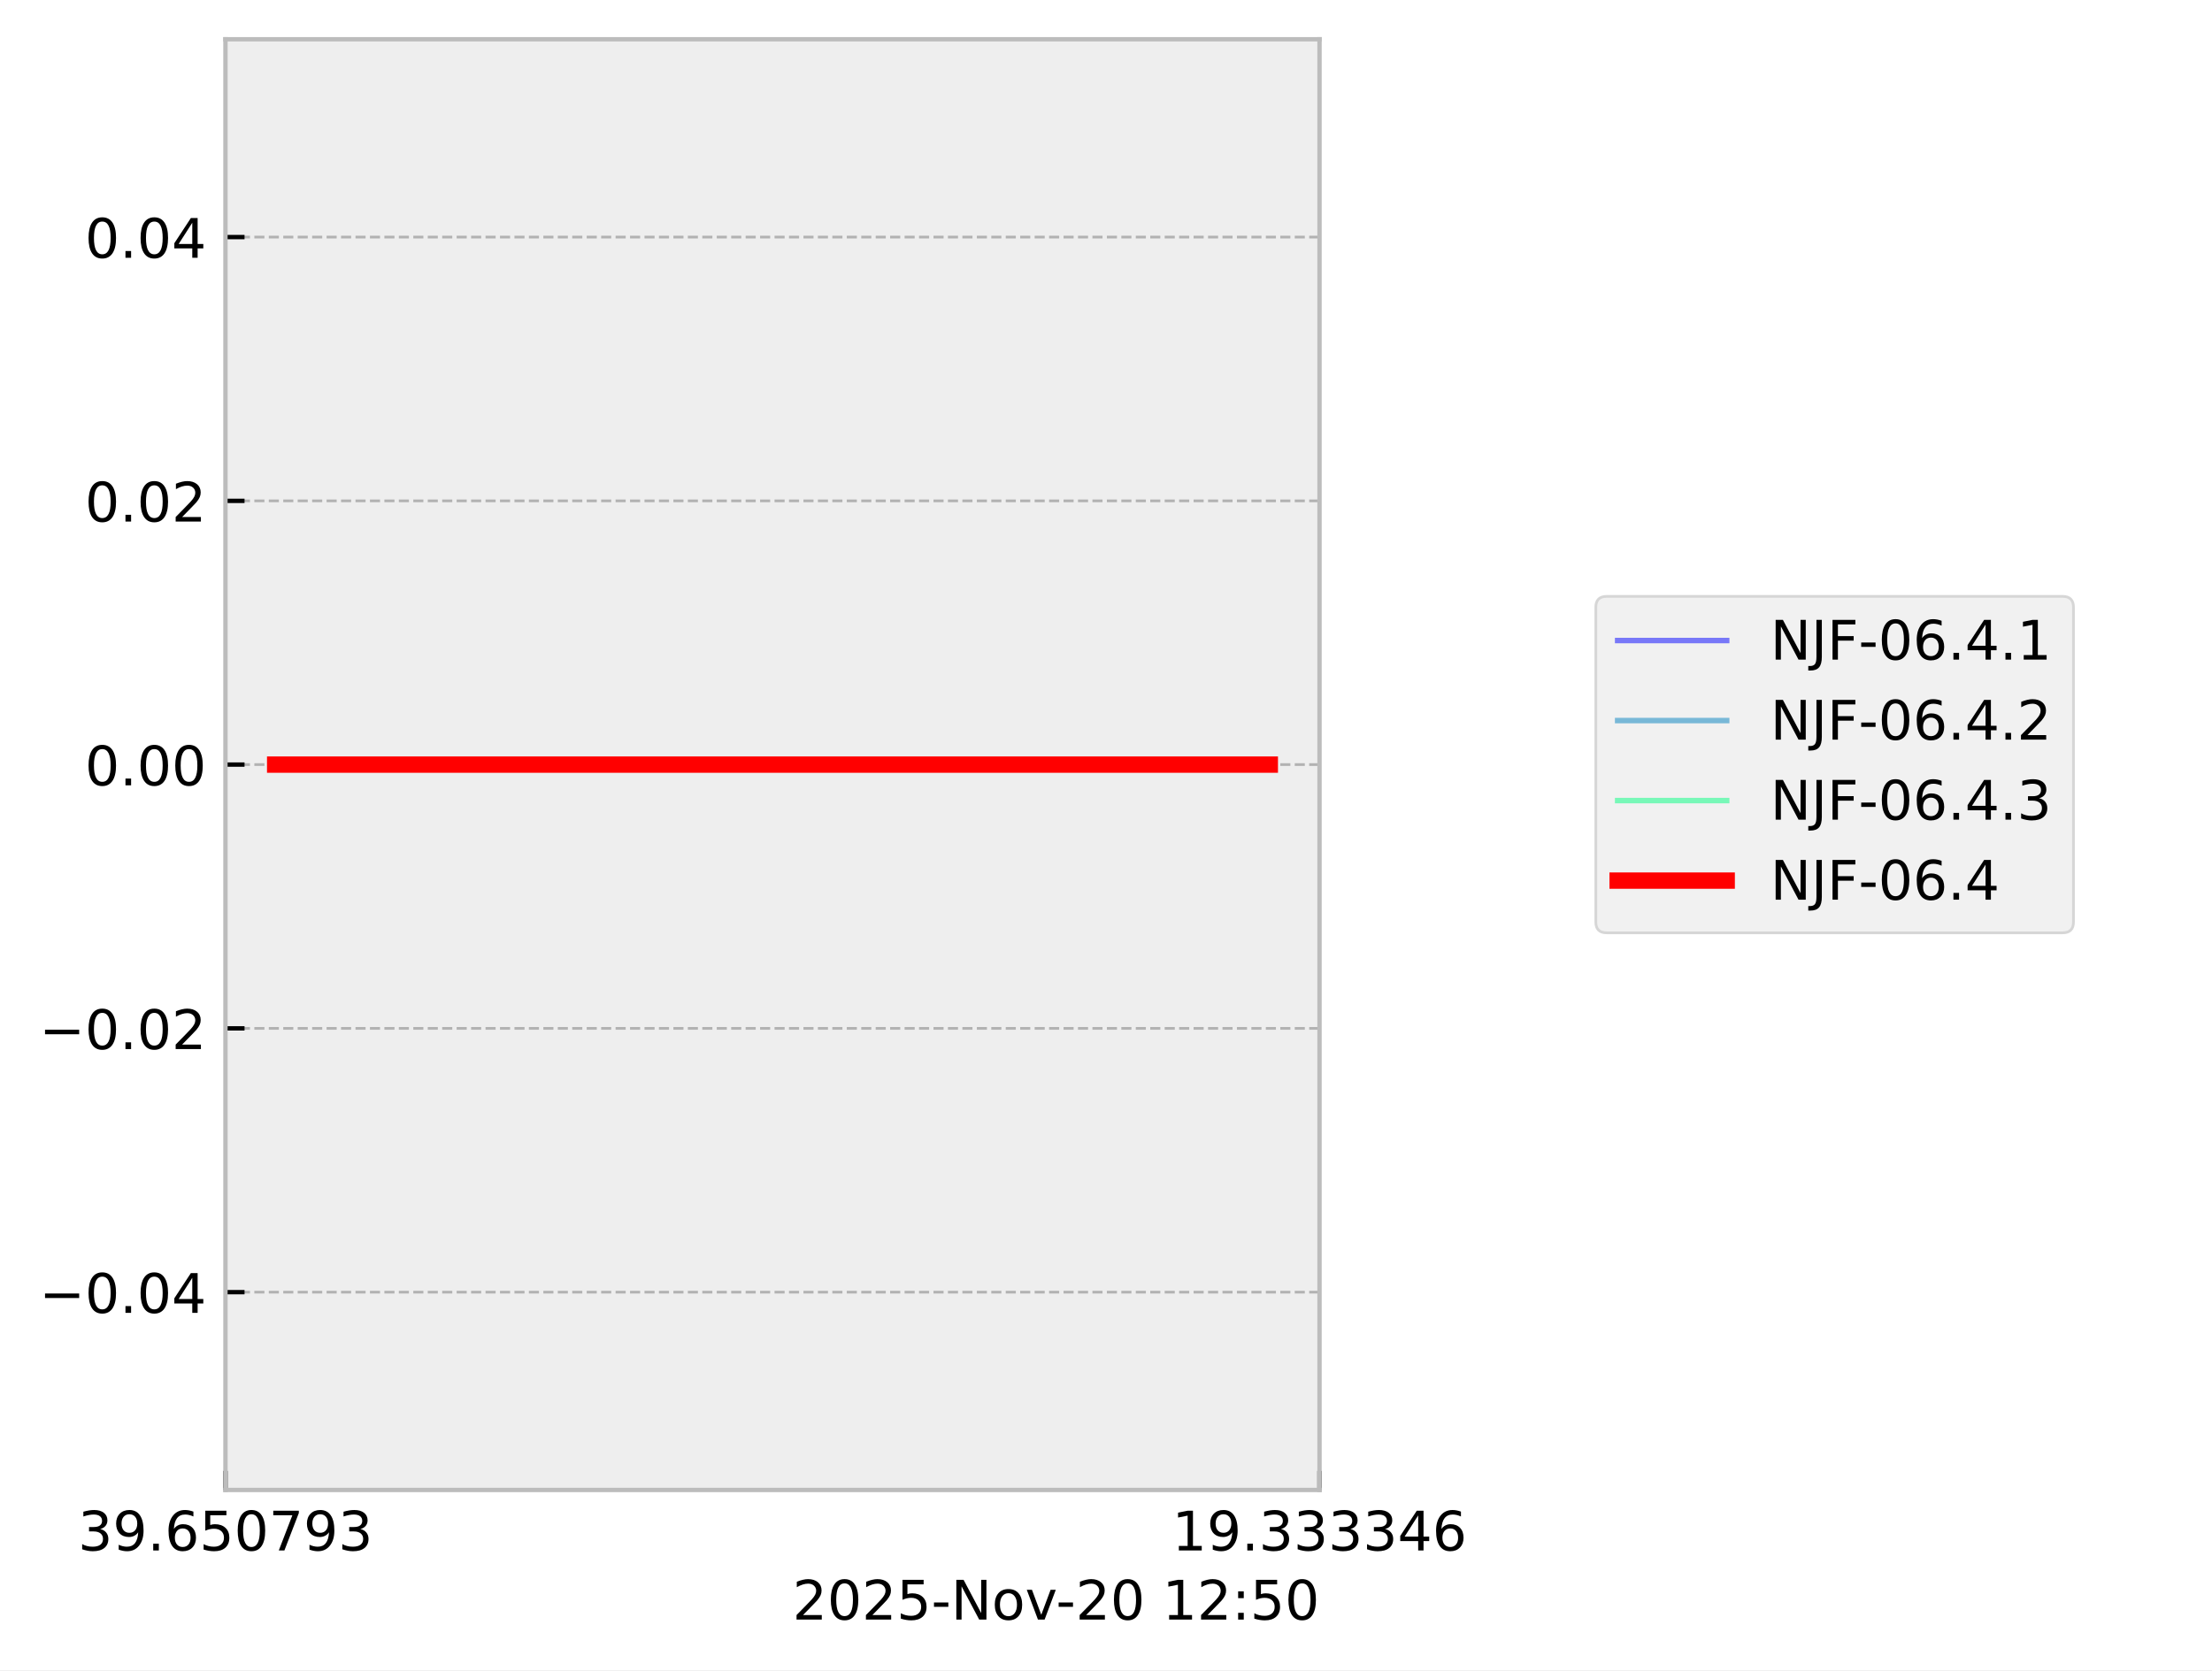
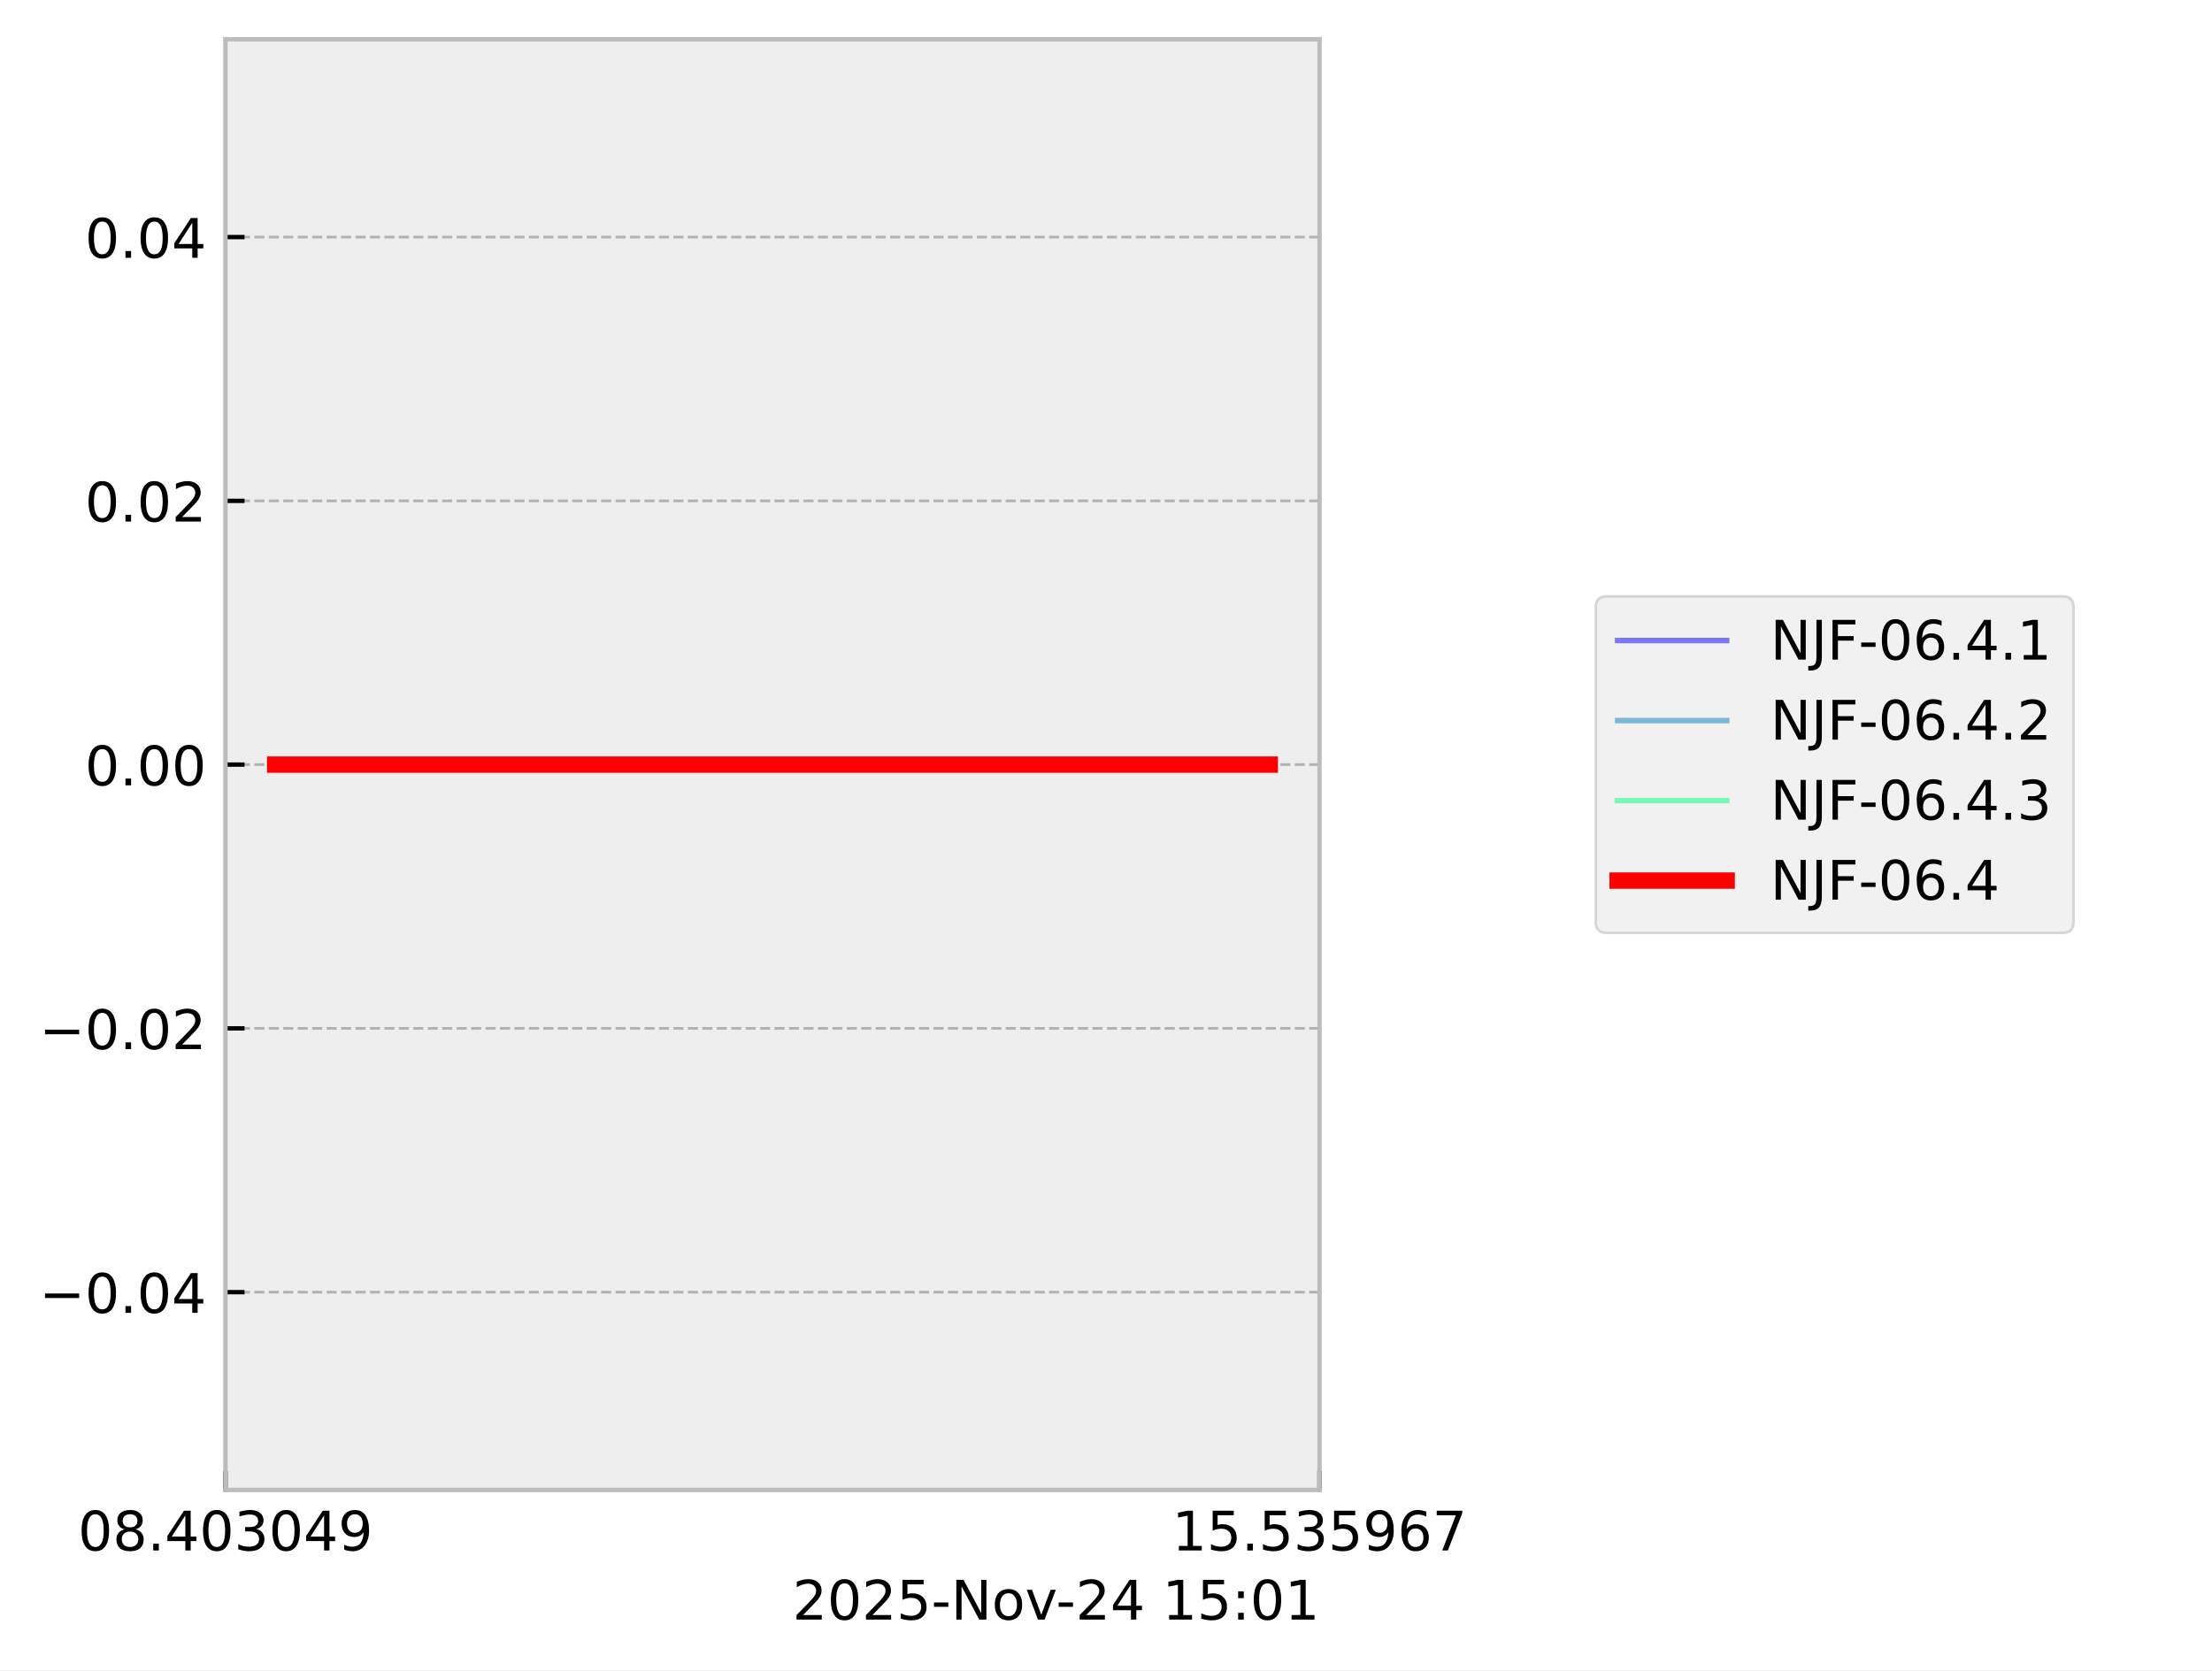
<svg xmlns="http://www.w3.org/2000/svg" xmlns:xlink="http://www.w3.org/1999/xlink" width="405.665pt" height="306.368pt" viewBox="0 0 405.665 306.368" version="1.1">
  <defs>
    <style type="text/css">*{stroke-linejoin: round; stroke-linecap: butt}</style>
  </defs>
  <g id="figure_1">
    <g id="patch_1">
      <path d="M 0 306.368  L 405.665 306.368  L 405.665 0  L 0 0  z " style="fill: #ffffff" />
    </g>
    <g id="axes_1">
      <g id="patch_2">
        <path d="M 41.345 273.312  L 241.991 273.312  L 241.991 7.2  L 41.345 7.2  z " style="fill: #eeeeee" />
      </g>
      <g id="matplotlib.axis_1">
        <g id="xtick_1">
          <g id="line2d_1">
-             <path d="M 41.345 273.312  L 41.345 7.2  " clip-path="url(#p1103f629e3)" style="fill: none; stroke-dasharray: 1.85,0.8; stroke-dashoffset: 0; stroke: #b2b2b2; stroke-width: 0.5" />
+             <path d="M 41.345 273.312  L 41.345 7.2  " clip-path="url(#pec562f892e)" style="fill: none; stroke-dasharray: 1.85,0.8; stroke-dashoffset: 0; stroke: #b2b2b2; stroke-width: 0.5" />
          </g>
          <g id="line2d_2">
            <defs>
-               <path id="m0678d6ac46" d="M 0 0  L 0 -3.5  " style="stroke: #000000; stroke-width: 0.8" />
+               <path id="md0f44daed8" d="M 0 0  L 0 -3.5  " style="stroke: #000000; stroke-width: 0.8" />
            </defs>
            <g>
-               <use xlink:href="#m0678d6ac46" x="41.345" y="273.312" style="stroke: #000000; stroke-width: 0.8" />
+               <use xlink:href="#md0f44daed8" x="41.345" y="273.312" style="stroke: #000000; stroke-width: 0.8" />
            </g>
          </g>
          <g id="text_1">
            <g transform="translate(14.30625 284.4104) scale(0.1 -0.1)">
              <defs>
+                 <path id="DejaVuSans-30" d="M 2034 4250  Q 1547 4250 1301 3770  Q 1056 3291 1056 2328  Q 1056 1369 1301 889  Q 1547 409 2034 409  Q 2525 409 2770 889  Q 3016 1369 3016 2328  Q 3016 3291 2770 3770  Q 2525 4250 2034 4250  z M 2034 4750  Q 2819 4750 3233 4129  Q 3647 3509 3647 2328  Q 3647 1150 3233 529  Q 2819 -91 2034 -91  Q 1250 -91 836 529  Q 422 1150 422 2328  Q 422 3509 836 4129  Q 1250 4750 2034 4750  z " transform="scale(0.015625)" />
+                 <path id="DejaVuSans-38" d="M 2034 2216  Q 1584 2216 1326 1975  Q 1069 1734 1069 1313  Q 1069 891 1326 650  Q 1584 409 2034 409  Q 2484 409 2743 651  Q 3003 894 3003 1313  Q 3003 1734 2745 1975  Q 2488 2216 2034 2216  z M 1403 2484  Q 997 2584 770 2862  Q 544 3141 544 3541  Q 544 4100 942 4425  Q 1341 4750 2034 4750  Q 2731 4750 3128 4425  Q 3525 4100 3525 3541  Q 3525 3141 3298 2862  Q 3072 2584 2669 2484  Q 3125 2378 3379 2068  Q 3634 1759 3634 1313  Q 3634 634 3220 271  Q 2806 -91 2034 -91  Q 1263 -91 848 271  Q 434 634 434 1313  Q 434 1759 690 2068  Q 947 2378 1403 2484  z M 1172 3481  Q 1172 3119 1398 2916  Q 1625 2713 2034 2713  Q 2441 2713 2670 2916  Q 2900 3119 2900 3481  Q 2900 3844 2670 4047  Q 2441 4250 2034 4250  Q 1625 4250 1398 4047  Q 1172 3844 1172 3481  z " transform="scale(0.015625)" />
+                 <path id="DejaVuSans-2e" d="M 684 794  L 1344 794  L 1344 0  L 684 0  L 684 794  z " transform="scale(0.015625)" />
+                 <path id="DejaVuSans-34" d="M 2419 4116  L 825 1625  L 2419 1625  L 2419 4116  z M 2253 4666  L 3047 4666  L 3047 1625  L 3713 1625  L 3713 1100  L 3047 1100  L 3047 0  L 2419 0  L 2419 1100  L 313 1100  L 313 1709  L 2253 4666  z " transform="scale(0.015625)" />
                <path id="DejaVuSans-33" d="M 2597 2516  Q 3050 2419 3304 2112  Q 3559 1806 3559 1356  Q 3559 666 3084 287  Q 2609 -91 1734 -91  Q 1441 -91 1130 -33  Q 819 25 488 141  L 488 750  Q 750 597 1062 519  Q 1375 441 1716 441  Q 2309 441 2620 675  Q 2931 909 2931 1356  Q 2931 1769 2642 2001  Q 2353 2234 1838 2234  L 1294 2234  L 1294 2753  L 1863 2753  Q 2328 2753 2575 2939  Q 2822 3125 2822 3475  Q 2822 3834 2567 4026  Q 2313 4219 1838 4219  Q 1578 4219 1281 4162  Q 984 4106 628 3988  L 628 4550  Q 988 4650 1302 4700  Q 1616 4750 1894 4750  Q 2613 4750 3031 4423  Q 3450 4097 3450 3541  Q 3450 3153 3228 2886  Q 3006 2619 2597 2516  z " transform="scale(0.015625)" />
                <path id="DejaVuSans-39" d="M 703 97  L 703 672  Q 941 559 1184 500  Q 1428 441 1663 441  Q 2288 441 2617 861  Q 2947 1281 2994 2138  Q 2813 1869 2534 1725  Q 2256 1581 1919 1581  Q 1219 1581 811 2004  Q 403 2428 403 3163  Q 403 3881 828 4315  Q 1253 4750 1959 4750  Q 2769 4750 3195 4129  Q 3622 3509 3622 2328  Q 3622 1225 3098 567  Q 2575 -91 1691 -91  Q 1453 -91 1209 -44  Q 966 3 703 97  z M 1959 2075  Q 2384 2075 2632 2365  Q 2881 2656 2881 3163  Q 2881 3666 2632 3958  Q 2384 4250 1959 4250  Q 1534 4250 1286 3958  Q 1038 3666 1038 3163  Q 1038 2656 1286 2365  Q 1534 2075 1959 2075  z " transform="scale(0.015625)" />
-                 <path id="DejaVuSans-2e" d="M 684 794  L 1344 794  L 1344 0  L 684 0  L 684 794  z " transform="scale(0.015625)" />
-                 <path id="DejaVuSans-36" d="M 2113 2584  Q 1688 2584 1439 2293  Q 1191 2003 1191 1497  Q 1191 994 1439 701  Q 1688 409 2113 409  Q 2538 409 2786 701  Q 3034 994 3034 1497  Q 3034 2003 2786 2293  Q 2538 2584 2113 2584  z M 3366 4563  L 3366 3988  Q 3128 4100 2886 4159  Q 2644 4219 2406 4219  Q 1781 4219 1451 3797  Q 1122 3375 1075 2522  Q 1259 2794 1537 2939  Q 1816 3084 2150 3084  Q 2853 3084 3261 2657  Q 3669 2231 3669 1497  Q 3669 778 3244 343  Q 2819 -91 2113 -91  Q 1303 -91 875 529  Q 447 1150 447 2328  Q 447 3434 972 4092  Q 1497 4750 2381 4750  Q 2619 4750 2861 4703  Q 3103 4656 3366 4563  z " transform="scale(0.015625)" />
-                 <path id="DejaVuSans-35" d="M 691 4666  L 3169 4666  L 3169 4134  L 1269 4134  L 1269 2991  Q 1406 3038 1543 3061  Q 1681 3084 1819 3084  Q 2600 3084 3056 2656  Q 3513 2228 3513 1497  Q 3513 744 3044 326  Q 2575 -91 1722 -91  Q 1428 -91 1123 -41  Q 819 9 494 109  L 494 744  Q 775 591 1075 516  Q 1375 441 1709 441  Q 2250 441 2565 725  Q 2881 1009 2881 1497  Q 2881 1984 2565 2268  Q 2250 2553 1709 2553  Q 1456 2553 1204 2497  Q 953 2441 691 2322  L 691 4666  z " transform="scale(0.015625)" />
-                 <path id="DejaVuSans-30" d="M 2034 4250  Q 1547 4250 1301 3770  Q 1056 3291 1056 2328  Q 1056 1369 1301 889  Q 1547 409 2034 409  Q 2525 409 2770 889  Q 3016 1369 3016 2328  Q 3016 3291 2770 3770  Q 2525 4250 2034 4250  z M 2034 4750  Q 2819 4750 3233 4129  Q 3647 3509 3647 2328  Q 3647 1150 3233 529  Q 2819 -91 2034 -91  Q 1250 -91 836 529  Q 422 1150 422 2328  Q 422 3509 836 4129  Q 1250 4750 2034 4750  z " transform="scale(0.015625)" />
-                 <path id="DejaVuSans-37" d="M 525 4666  L 3525 4666  L 3525 4397  L 1831 0  L 1172 0  L 2766 4134  L 525 4134  L 525 4666  z " transform="scale(0.015625)" />
              </defs>
-               <use xlink:href="#DejaVuSans-33" />
-               <use xlink:href="#DejaVuSans-39" transform="translate(63.62305 0)" />
+               <use xlink:href="#DejaVuSans-30" />
+               <use xlink:href="#DejaVuSans-38" transform="translate(63.62305 0)" />
              <use xlink:href="#DejaVuSans-2e" transform="translate(127.2461 0)" />
-               <use xlink:href="#DejaVuSans-36" transform="translate(159.0332 0)" />
-               <use xlink:href="#DejaVuSans-35" transform="translate(222.6562 0)" />
-               <use xlink:href="#DejaVuSans-30" transform="translate(286.2793 0)" />
-               <use xlink:href="#DejaVuSans-37" transform="translate(349.9023 0)" />
-               <use xlink:href="#DejaVuSans-39" transform="translate(413.5254 0)" />
-               <use xlink:href="#DejaVuSans-33" transform="translate(477.1484 0)" />
+               <use xlink:href="#DejaVuSans-34" transform="translate(159.0332 0)" />
+               <use xlink:href="#DejaVuSans-30" transform="translate(222.6562 0)" />
+               <use xlink:href="#DejaVuSans-33" transform="translate(286.2793 0)" />
+               <use xlink:href="#DejaVuSans-30" transform="translate(349.9023 0)" />
+               <use xlink:href="#DejaVuSans-34" transform="translate(413.5254 0)" />
+               <use xlink:href="#DejaVuSans-39" transform="translate(477.1484 0)" />
            </g>
          </g>
        </g>
        <g id="xtick_2">
          <g id="line2d_3">
-             <path d="M 241.991 273.312  L 241.991 7.2  " clip-path="url(#p1103f629e3)" style="fill: none; stroke-dasharray: 1.85,0.8; stroke-dashoffset: 0; stroke: #b2b2b2; stroke-width: 0.5" />
+             <path d="M 241.991 273.312  L 241.991 7.2  " clip-path="url(#pec562f892e)" style="fill: none; stroke-dasharray: 1.85,0.8; stroke-dashoffset: 0; stroke: #b2b2b2; stroke-width: 0.5" />
          </g>
          <g id="line2d_4">
            <g>
-               <use xlink:href="#m0678d6ac46" x="241.991" y="273.312" style="stroke: #000000; stroke-width: 0.8" />
+               <use xlink:href="#md0f44daed8" x="241.991" y="273.312" style="stroke: #000000; stroke-width: 0.8" />
            </g>
          </g>
          <g id="text_2">
            <g transform="translate(214.9522 284.4104) scale(0.1 -0.1)">
              <defs>
                <path id="DejaVuSans-31" d="M 794 531  L 1825 531  L 1825 4091  L 703 3866  L 703 4441  L 1819 4666  L 2450 4666  L 2450 531  L 3481 531  L 3481 0  L 794 0  L 794 531  z " transform="scale(0.015625)" />
-                 <path id="DejaVuSans-34" d="M 2419 4116  L 825 1625  L 2419 1625  L 2419 4116  z M 2253 4666  L 3047 4666  L 3047 1625  L 3713 1625  L 3713 1100  L 3047 1100  L 3047 0  L 2419 0  L 2419 1100  L 313 1100  L 313 1709  L 2253 4666  z " transform="scale(0.015625)" />
+                 <path id="DejaVuSans-35" d="M 691 4666  L 3169 4666  L 3169 4134  L 1269 4134  L 1269 2991  Q 1406 3038 1543 3061  Q 1681 3084 1819 3084  Q 2600 3084 3056 2656  Q 3513 2228 3513 1497  Q 3513 744 3044 326  Q 2575 -91 1722 -91  Q 1428 -91 1123 -41  Q 819 9 494 109  L 494 744  Q 775 591 1075 516  Q 1375 441 1709 441  Q 2250 441 2565 725  Q 2881 1009 2881 1497  Q 2881 1984 2565 2268  Q 2250 2553 1709 2553  Q 1456 2553 1204 2497  Q 953 2441 691 2322  L 691 4666  z " transform="scale(0.015625)" />
+                 <path id="DejaVuSans-36" d="M 2113 2584  Q 1688 2584 1439 2293  Q 1191 2003 1191 1497  Q 1191 994 1439 701  Q 1688 409 2113 409  Q 2538 409 2786 701  Q 3034 994 3034 1497  Q 3034 2003 2786 2293  Q 2538 2584 2113 2584  z M 3366 4563  L 3366 3988  Q 3128 4100 2886 4159  Q 2644 4219 2406 4219  Q 1781 4219 1451 3797  Q 1122 3375 1075 2522  Q 1259 2794 1537 2939  Q 1816 3084 2150 3084  Q 2853 3084 3261 2657  Q 3669 2231 3669 1497  Q 3669 778 3244 343  Q 2819 -91 2113 -91  Q 1303 -91 875 529  Q 447 1150 447 2328  Q 447 3434 972 4092  Q 1497 4750 2381 4750  Q 2619 4750 2861 4703  Q 3103 4656 3366 4563  z " transform="scale(0.015625)" />
+                 <path id="DejaVuSans-37" d="M 525 4666  L 3525 4666  L 3525 4397  L 1831 0  L 1172 0  L 2766 4134  L 525 4134  L 525 4666  z " transform="scale(0.015625)" />
              </defs>
              <use xlink:href="#DejaVuSans-31" />
-               <use xlink:href="#DejaVuSans-39" transform="translate(63.62305 0)" />
+               <use xlink:href="#DejaVuSans-35" transform="translate(63.62305 0)" />
              <use xlink:href="#DejaVuSans-2e" transform="translate(127.2461 0)" />
-               <use xlink:href="#DejaVuSans-33" transform="translate(159.0332 0)" />
+               <use xlink:href="#DejaVuSans-35" transform="translate(159.0332 0)" />
              <use xlink:href="#DejaVuSans-33" transform="translate(222.6562 0)" />
-               <use xlink:href="#DejaVuSans-33" transform="translate(286.2793 0)" />
-               <use xlink:href="#DejaVuSans-33" transform="translate(349.9023 0)" />
-               <use xlink:href="#DejaVuSans-34" transform="translate(413.5254 0)" />
-               <use xlink:href="#DejaVuSans-36" transform="translate(477.1484 0)" />
+               <use xlink:href="#DejaVuSans-35" transform="translate(286.2793 0)" />
+               <use xlink:href="#DejaVuSans-39" transform="translate(349.9023 0)" />
+               <use xlink:href="#DejaVuSans-36" transform="translate(413.5254 0)" />
+               <use xlink:href="#DejaVuSans-37" transform="translate(477.1484 0)" />
            </g>
          </g>
        </g>
        <g id="text_3">
          <g transform="translate(145.3475 297.0886) scale(0.1 -0.1)">
            <defs>
              <path id="DejaVuSans-32" d="M 1228 531  L 3431 531  L 3431 0  L 469 0  L 469 531  Q 828 903 1448 1529  Q 2069 2156 2228 2338  Q 2531 2678 2651 2914  Q 2772 3150 2772 3378  Q 2772 3750 2511 3984  Q 2250 4219 1831 4219  Q 1534 4219 1204 4116  Q 875 4013 500 3803  L 500 4441  Q 881 4594 1212 4672  Q 1544 4750 1819 4750  Q 2544 4750 2975 4387  Q 3406 4025 3406 3419  Q 3406 3131 3298 2873  Q 3191 2616 2906 2266  Q 2828 2175 2409 1742  Q 1991 1309 1228 531  z " transform="scale(0.015625)" />
              <path id="DejaVuSans-2d" d="M 313 2009  L 1997 2009  L 1997 1497  L 313 1497  L 313 2009  z " transform="scale(0.015625)" />
              <path id="DejaVuSans-4e" d="M 628 4666  L 1478 4666  L 3547 763  L 3547 4666  L 4159 4666  L 4159 0  L 3309 0  L 1241 3903  L 1241 0  L 628 0  L 628 4666  z " transform="scale(0.015625)" />
              <path id="DejaVuSans-6f" d="M 1959 3097  Q 1497 3097 1228 2736  Q 959 2375 959 1747  Q 959 1119 1226 758  Q 1494 397 1959 397  Q 2419 397 2687 759  Q 2956 1122 2956 1747  Q 2956 2369 2687 2733  Q 2419 3097 1959 3097  z M 1959 3584  Q 2709 3584 3137 3096  Q 3566 2609 3566 1747  Q 3566 888 3137 398  Q 2709 -91 1959 -91  Q 1206 -91 779 398  Q 353 888 353 1747  Q 353 2609 779 3096  Q 1206 3584 1959 3584  z " transform="scale(0.015625)" />
              <path id="DejaVuSans-76" d="M 191 3500  L 800 3500  L 1894 563  L 2988 3500  L 3597 3500  L 2284 0  L 1503 0  L 191 3500  z " transform="scale(0.015625)" />
              <path id="DejaVuSans-20" transform="scale(0.015625)" />
              <path id="DejaVuSans-3a" d="M 750 794  L 1409 794  L 1409 0  L 750 0  L 750 794  z M 750 3309  L 1409 3309  L 1409 2516  L 750 2516  L 750 3309  z " transform="scale(0.015625)" />
            </defs>
            <use xlink:href="#DejaVuSans-32" />
            <use xlink:href="#DejaVuSans-30" transform="translate(63.62305 0)" />
            <use xlink:href="#DejaVuSans-32" transform="translate(127.2461 0)" />
            <use xlink:href="#DejaVuSans-35" transform="translate(190.8691 0)" />
            <use xlink:href="#DejaVuSans-2d" transform="translate(254.4922 0)" />
            <use xlink:href="#DejaVuSans-4e" transform="translate(290.5762 0)" />
            <use xlink:href="#DejaVuSans-6f" transform="translate(365.3809 0)" />
            <use xlink:href="#DejaVuSans-76" transform="translate(426.5625 0)" />
            <use xlink:href="#DejaVuSans-2d" transform="translate(483.1172 0)" />
            <use xlink:href="#DejaVuSans-32" transform="translate(519.2012 0)" />
-             <use xlink:href="#DejaVuSans-30" transform="translate(582.8242 0)" />
+             <use xlink:href="#DejaVuSans-34" transform="translate(582.8242 0)" />
            <use xlink:href="#DejaVuSans-20" transform="translate(646.4473 0)" />
            <use xlink:href="#DejaVuSans-31" transform="translate(678.2344 0)" />
-             <use xlink:href="#DejaVuSans-32" transform="translate(741.8574 0)" />
+             <use xlink:href="#DejaVuSans-35" transform="translate(741.8574 0)" />
            <use xlink:href="#DejaVuSans-3a" transform="translate(805.4805 0)" />
-             <use xlink:href="#DejaVuSans-35" transform="translate(839.1719 0)" />
-             <use xlink:href="#DejaVuSans-30" transform="translate(902.7949 0)" />
+             <use xlink:href="#DejaVuSans-30" transform="translate(839.1719 0)" />
+             <use xlink:href="#DejaVuSans-31" transform="translate(902.7949 0)" />
          </g>
        </g>
      </g>
      <g id="matplotlib.axis_2">
        <g id="ytick_1">
          <g id="line2d_5">
-             <path d="M 41.345 237.024  L 241.991 237.024  " clip-path="url(#p1103f629e3)" style="fill: none; stroke-dasharray: 1.85,0.8; stroke-dashoffset: 0; stroke: #b2b2b2; stroke-width: 0.5" />
+             <path d="M 41.345 237.024  L 241.991 237.024  " clip-path="url(#pec562f892e)" style="fill: none; stroke-dasharray: 1.85,0.8; stroke-dashoffset: 0; stroke: #b2b2b2; stroke-width: 0.5" />
          </g>
          <g id="line2d_6">
            <defs>
-               <path id="mbc8950ef2b" d="M 0 0  L 3.5 0  " style="stroke: #000000; stroke-width: 0.8" />
+               <path id="m2d33f00c36" d="M 0 0  L 3.5 0  " style="stroke: #000000; stroke-width: 0.8" />
            </defs>
            <g>
-               <use xlink:href="#mbc8950ef2b" x="41.345" y="237.024" style="stroke: #000000; stroke-width: 0.8" />
+               <use xlink:href="#m2d33f00c36" x="41.345" y="237.024" style="stroke: #000000; stroke-width: 0.8" />
            </g>
          </g>
          <g id="text_4">
            <g transform="translate(7.2 240.8232) scale(0.1 -0.1)">
              <defs>
                <path id="DejaVuSans-2212" d="M 678 2272  L 4684 2272  L 4684 1741  L 678 1741  L 678 2272  z " transform="scale(0.015625)" />
              </defs>
              <use xlink:href="#DejaVuSans-2212" />
              <use xlink:href="#DejaVuSans-30" transform="translate(83.78906 0)" />
              <use xlink:href="#DejaVuSans-2e" transform="translate(147.4121 0)" />
              <use xlink:href="#DejaVuSans-30" transform="translate(179.1992 0)" />
              <use xlink:href="#DejaVuSans-34" transform="translate(242.8223 0)" />
            </g>
          </g>
        </g>
        <g id="ytick_2">
          <g id="line2d_7">
-             <path d="M 41.345 188.64  L 241.991 188.64  " clip-path="url(#p1103f629e3)" style="fill: none; stroke-dasharray: 1.85,0.8; stroke-dashoffset: 0; stroke: #b2b2b2; stroke-width: 0.5" />
+             <path d="M 41.345 188.64  L 241.991 188.64  " clip-path="url(#pec562f892e)" style="fill: none; stroke-dasharray: 1.85,0.8; stroke-dashoffset: 0; stroke: #b2b2b2; stroke-width: 0.5" />
          </g>
          <g id="line2d_8">
            <g>
-               <use xlink:href="#mbc8950ef2b" x="41.345" y="188.64" style="stroke: #000000; stroke-width: 0.8" />
+               <use xlink:href="#m2d33f00c36" x="41.345" y="188.64" style="stroke: #000000; stroke-width: 0.8" />
            </g>
          </g>
          <g id="text_5">
            <g transform="translate(7.2 192.4392) scale(0.1 -0.1)">
              <use xlink:href="#DejaVuSans-2212" />
              <use xlink:href="#DejaVuSans-30" transform="translate(83.78906 0)" />
              <use xlink:href="#DejaVuSans-2e" transform="translate(147.4121 0)" />
              <use xlink:href="#DejaVuSans-30" transform="translate(179.1992 0)" />
              <use xlink:href="#DejaVuSans-32" transform="translate(242.8223 0)" />
            </g>
          </g>
        </g>
        <g id="ytick_3">
          <g id="line2d_9">
-             <path d="M 41.345 140.256  L 241.991 140.256  " clip-path="url(#p1103f629e3)" style="fill: none; stroke-dasharray: 1.85,0.8; stroke-dashoffset: 0; stroke: #b2b2b2; stroke-width: 0.5" />
+             <path d="M 41.345 140.256  L 241.991 140.256  " clip-path="url(#pec562f892e)" style="fill: none; stroke-dasharray: 1.85,0.8; stroke-dashoffset: 0; stroke: #b2b2b2; stroke-width: 0.5" />
          </g>
          <g id="line2d_10">
            <g>
-               <use xlink:href="#mbc8950ef2b" x="41.345" y="140.256" style="stroke: #000000; stroke-width: 0.8" />
+               <use xlink:href="#m2d33f00c36" x="41.345" y="140.256" style="stroke: #000000; stroke-width: 0.8" />
            </g>
          </g>
          <g id="text_6">
            <g transform="translate(15.57969 144.0552) scale(0.1 -0.1)">
              <use xlink:href="#DejaVuSans-30" />
              <use xlink:href="#DejaVuSans-2e" transform="translate(63.62305 0)" />
              <use xlink:href="#DejaVuSans-30" transform="translate(95.41016 0)" />
              <use xlink:href="#DejaVuSans-30" transform="translate(159.0332 0)" />
            </g>
          </g>
        </g>
        <g id="ytick_4">
          <g id="line2d_11">
-             <path d="M 41.345 91.872  L 241.991 91.872  " clip-path="url(#p1103f629e3)" style="fill: none; stroke-dasharray: 1.85,0.8; stroke-dashoffset: 0; stroke: #b2b2b2; stroke-width: 0.5" />
+             <path d="M 41.345 91.872  L 241.991 91.872  " clip-path="url(#pec562f892e)" style="fill: none; stroke-dasharray: 1.85,0.8; stroke-dashoffset: 0; stroke: #b2b2b2; stroke-width: 0.5" />
          </g>
          <g id="line2d_12">
            <g>
-               <use xlink:href="#mbc8950ef2b" x="41.345" y="91.872" style="stroke: #000000; stroke-width: 0.8" />
+               <use xlink:href="#m2d33f00c36" x="41.345" y="91.872" style="stroke: #000000; stroke-width: 0.8" />
            </g>
          </g>
          <g id="text_7">
            <g transform="translate(15.57969 95.67122) scale(0.1 -0.1)">
              <use xlink:href="#DejaVuSans-30" />
              <use xlink:href="#DejaVuSans-2e" transform="translate(63.62305 0)" />
              <use xlink:href="#DejaVuSans-30" transform="translate(95.41016 0)" />
              <use xlink:href="#DejaVuSans-32" transform="translate(159.0332 0)" />
            </g>
          </g>
        </g>
        <g id="ytick_5">
          <g id="line2d_13">
-             <path d="M 41.345 43.488  L 241.991 43.488  " clip-path="url(#p1103f629e3)" style="fill: none; stroke-dasharray: 1.85,0.8; stroke-dashoffset: 0; stroke: #b2b2b2; stroke-width: 0.5" />
+             <path d="M 41.345 43.488  L 241.991 43.488  " clip-path="url(#pec562f892e)" style="fill: none; stroke-dasharray: 1.85,0.8; stroke-dashoffset: 0; stroke: #b2b2b2; stroke-width: 0.5" />
          </g>
          <g id="line2d_14">
            <g>
-               <use xlink:href="#mbc8950ef2b" x="41.345" y="43.488" style="stroke: #000000; stroke-width: 0.8" />
+               <use xlink:href="#m2d33f00c36" x="41.345" y="43.488" style="stroke: #000000; stroke-width: 0.8" />
            </g>
          </g>
          <g id="text_8">
            <g transform="translate(15.57969 47.28722) scale(0.1 -0.1)">
              <use xlink:href="#DejaVuSans-30" />
              <use xlink:href="#DejaVuSans-2e" transform="translate(63.62305 0)" />
              <use xlink:href="#DejaVuSans-30" transform="translate(95.41016 0)" />
              <use xlink:href="#DejaVuSans-34" transform="translate(159.0332 0)" />
            </g>
          </g>
        </g>
      </g>
      <g id="line2d_15">
-         <path d="M 50.466 140.256  L 226.133 140.256  L 232.871 140.256  " clip-path="url(#p1103f629e3)" style="fill: none; stroke: #0000ff; stroke-opacity: 0.5; stroke-linecap: square" />
+         <path d="M 50.466 140.256  L 83.899 140.256  L 231.571 140.256  L 232.871 140.256  " clip-path="url(#pec562f892e)" style="fill: none; stroke: #0000ff; stroke-opacity: 0.5; stroke-linecap: square" />
      </g>
      <g id="line2d_16">
-         <path d="M 50.466 140.256  L 226.133 140.256  L 232.871 140.256  " clip-path="url(#p1103f629e3)" style="fill: none; stroke: #0080bf; stroke-opacity: 0.5; stroke-linecap: square" />
+         <path d="M 50.466 140.256  L 83.899 140.256  L 231.571 140.256  L 232.871 140.256  " clip-path="url(#pec562f892e)" style="fill: none; stroke: #0080bf; stroke-opacity: 0.5; stroke-linecap: square" />
      </g>
      <g id="line2d_17">
-         <path d="M 50.466 140.256  L 226.133 140.256  L 232.871 140.256  " clip-path="url(#p1103f629e3)" style="fill: none; stroke: #00ff80; stroke-opacity: 0.5; stroke-linecap: square" />
+         <path d="M 50.466 140.256  L 83.899 140.256  L 231.571 140.256  L 232.871 140.256  " clip-path="url(#pec562f892e)" style="fill: none; stroke: #00ff80; stroke-opacity: 0.5; stroke-linecap: square" />
      </g>
      <g id="line2d_18">
-         <path d="M 50.466 140.256  L 226.133 140.256  L 232.871 140.256  " clip-path="url(#p1103f629e3)" style="fill: none; stroke: #ff0000; stroke-width: 3; stroke-linecap: square" />
+         <path d="M 50.466 140.256  L 83.899 140.256  L 231.571 140.256  L 232.871 140.256  " clip-path="url(#pec562f892e)" style="fill: none; stroke: #ff0000; stroke-width: 3; stroke-linecap: square" />
      </g>
      <g id="patch_3">
        <path d="M 41.345 273.312  L 41.345 7.2  " style="fill: none; stroke: #bcbcbc; stroke-width: 0.8; stroke-linejoin: miter; stroke-linecap: square" />
      </g>
      <g id="patch_4">
        <path d="M 241.991 273.312  L 241.991 7.2  " style="fill: none; stroke: #bcbcbc; stroke-width: 0.8; stroke-linejoin: miter; stroke-linecap: square" />
      </g>
      <g id="patch_5">
        <path d="M 41.345 273.312  L 241.991 273.312  " style="fill: none; stroke: #bcbcbc; stroke-width: 0.8; stroke-linejoin: miter; stroke-linecap: square" />
      </g>
      <g id="patch_6">
        <path d="M 41.345 7.2  L 241.991 7.2  " style="fill: none; stroke: #bcbcbc; stroke-width: 0.8; stroke-linejoin: miter; stroke-linecap: square" />
      </g>
    </g>
    <g id="axes_2">
      <g id="legend_1">
        <g id="patch_7">
          <path d="M 294.663 171.112  L 378.259 171.112  Q 380.259 171.112 380.259 169.112  L 380.259 111.4  Q 380.259 109.4 378.259 109.4  L 294.663 109.4  Q 292.663 109.4 292.663 111.4  L 292.663 169.112  Q 292.663 171.112 294.663 171.112  z " style="fill: #eeeeee; opacity: 0.8; stroke: #cccccc; stroke-width: 0.5; stroke-linejoin: miter" />
        </g>
        <g id="line2d_19">
          <path d="M 296.663 117.498  L 306.663 117.498  L 316.663 117.498  " style="fill: none; stroke: #0000ff; stroke-opacity: 0.5; stroke-linecap: square" />
        </g>
        <g id="text_9">
          <g transform="translate(324.6626 120.9982) scale(0.1 -0.1)">
            <defs>
              <path id="DejaVuSans-4a" d="M 628 4666  L 1259 4666  L 1259 325  Q 1259 -519 939 -900  Q 619 -1281 -91 -1281  L -331 -1281  L -331 -750  L -134 -750  Q 284 -750 456 -515  Q 628 -281 628 325  L 628 4666  z " transform="scale(0.015625)" />
              <path id="DejaVuSans-46" d="M 628 4666  L 3309 4666  L 3309 4134  L 1259 4134  L 1259 2759  L 3109 2759  L 3109 2228  L 1259 2228  L 1259 0  L 628 0  L 628 4666  z " transform="scale(0.015625)" />
            </defs>
            <use xlink:href="#DejaVuSans-4e" />
            <use xlink:href="#DejaVuSans-4a" transform="translate(74.80469 0)" />
            <use xlink:href="#DejaVuSans-46" transform="translate(104.2969 0)" />
            <use xlink:href="#DejaVuSans-2d" transform="translate(161.8164 0)" />
            <use xlink:href="#DejaVuSans-30" transform="translate(197.9004 0)" />
            <use xlink:href="#DejaVuSans-36" transform="translate(261.5234 0)" />
            <use xlink:href="#DejaVuSans-2e" transform="translate(325.1465 0)" />
            <use xlink:href="#DejaVuSans-34" transform="translate(356.9336 0)" />
            <use xlink:href="#DejaVuSans-2e" transform="translate(420.5566 0)" />
            <use xlink:href="#DejaVuSans-31" transform="translate(452.3438 0)" />
          </g>
        </g>
        <g id="line2d_20">
          <path d="M 296.663 132.176  L 306.663 132.176  L 316.663 132.176  " style="fill: none; stroke: #0080bf; stroke-opacity: 0.5; stroke-linecap: square" />
        </g>
        <g id="text_10">
          <g transform="translate(324.6626 135.6763) scale(0.1 -0.1)">
            <use xlink:href="#DejaVuSans-4e" />
            <use xlink:href="#DejaVuSans-4a" transform="translate(74.80469 0)" />
            <use xlink:href="#DejaVuSans-46" transform="translate(104.2969 0)" />
            <use xlink:href="#DejaVuSans-2d" transform="translate(161.8164 0)" />
            <use xlink:href="#DejaVuSans-30" transform="translate(197.9004 0)" />
            <use xlink:href="#DejaVuSans-36" transform="translate(261.5234 0)" />
            <use xlink:href="#DejaVuSans-2e" transform="translate(325.1465 0)" />
            <use xlink:href="#DejaVuSans-34" transform="translate(356.9336 0)" />
            <use xlink:href="#DejaVuSans-2e" transform="translate(420.5566 0)" />
            <use xlink:href="#DejaVuSans-32" transform="translate(452.3438 0)" />
          </g>
        </g>
        <g id="line2d_21">
          <path d="M 296.663 146.854  L 306.663 146.854  L 316.663 146.854  " style="fill: none; stroke: #00ff80; stroke-opacity: 0.5; stroke-linecap: square" />
        </g>
        <g id="text_11">
          <g transform="translate(324.6626 150.3544) scale(0.1 -0.1)">
            <use xlink:href="#DejaVuSans-4e" />
            <use xlink:href="#DejaVuSans-4a" transform="translate(74.80469 0)" />
            <use xlink:href="#DejaVuSans-46" transform="translate(104.2969 0)" />
            <use xlink:href="#DejaVuSans-2d" transform="translate(161.8164 0)" />
            <use xlink:href="#DejaVuSans-30" transform="translate(197.9004 0)" />
            <use xlink:href="#DejaVuSans-36" transform="translate(261.5234 0)" />
            <use xlink:href="#DejaVuSans-2e" transform="translate(325.1465 0)" />
            <use xlink:href="#DejaVuSans-34" transform="translate(356.9336 0)" />
            <use xlink:href="#DejaVuSans-2e" transform="translate(420.5566 0)" />
            <use xlink:href="#DejaVuSans-33" transform="translate(452.3438 0)" />
          </g>
        </g>
        <g id="line2d_22">
          <path d="M 296.663 161.533  L 306.663 161.533  L 316.663 161.533  " style="fill: none; stroke: #ff0000; stroke-width: 3; stroke-linecap: square" />
        </g>
        <g id="text_12">
          <g transform="translate(324.6626 165.0326) scale(0.1 -0.1)">
            <use xlink:href="#DejaVuSans-4e" />
            <use xlink:href="#DejaVuSans-4a" transform="translate(74.80469 0)" />
            <use xlink:href="#DejaVuSans-46" transform="translate(104.2969 0)" />
            <use xlink:href="#DejaVuSans-2d" transform="translate(161.8164 0)" />
            <use xlink:href="#DejaVuSans-30" transform="translate(197.9004 0)" />
            <use xlink:href="#DejaVuSans-36" transform="translate(261.5234 0)" />
            <use xlink:href="#DejaVuSans-2e" transform="translate(325.1465 0)" />
            <use xlink:href="#DejaVuSans-34" transform="translate(356.9336 0)" />
          </g>
        </g>
      </g>
    </g>
  </g>
  <defs>
-     <clipPath id="p1103f629e3">
+     <clipPath id="pec562f892e">
      <rect x="41.345" y="7.2" width="200.646" height="266.112" />
    </clipPath>
  </defs>
</svg>
